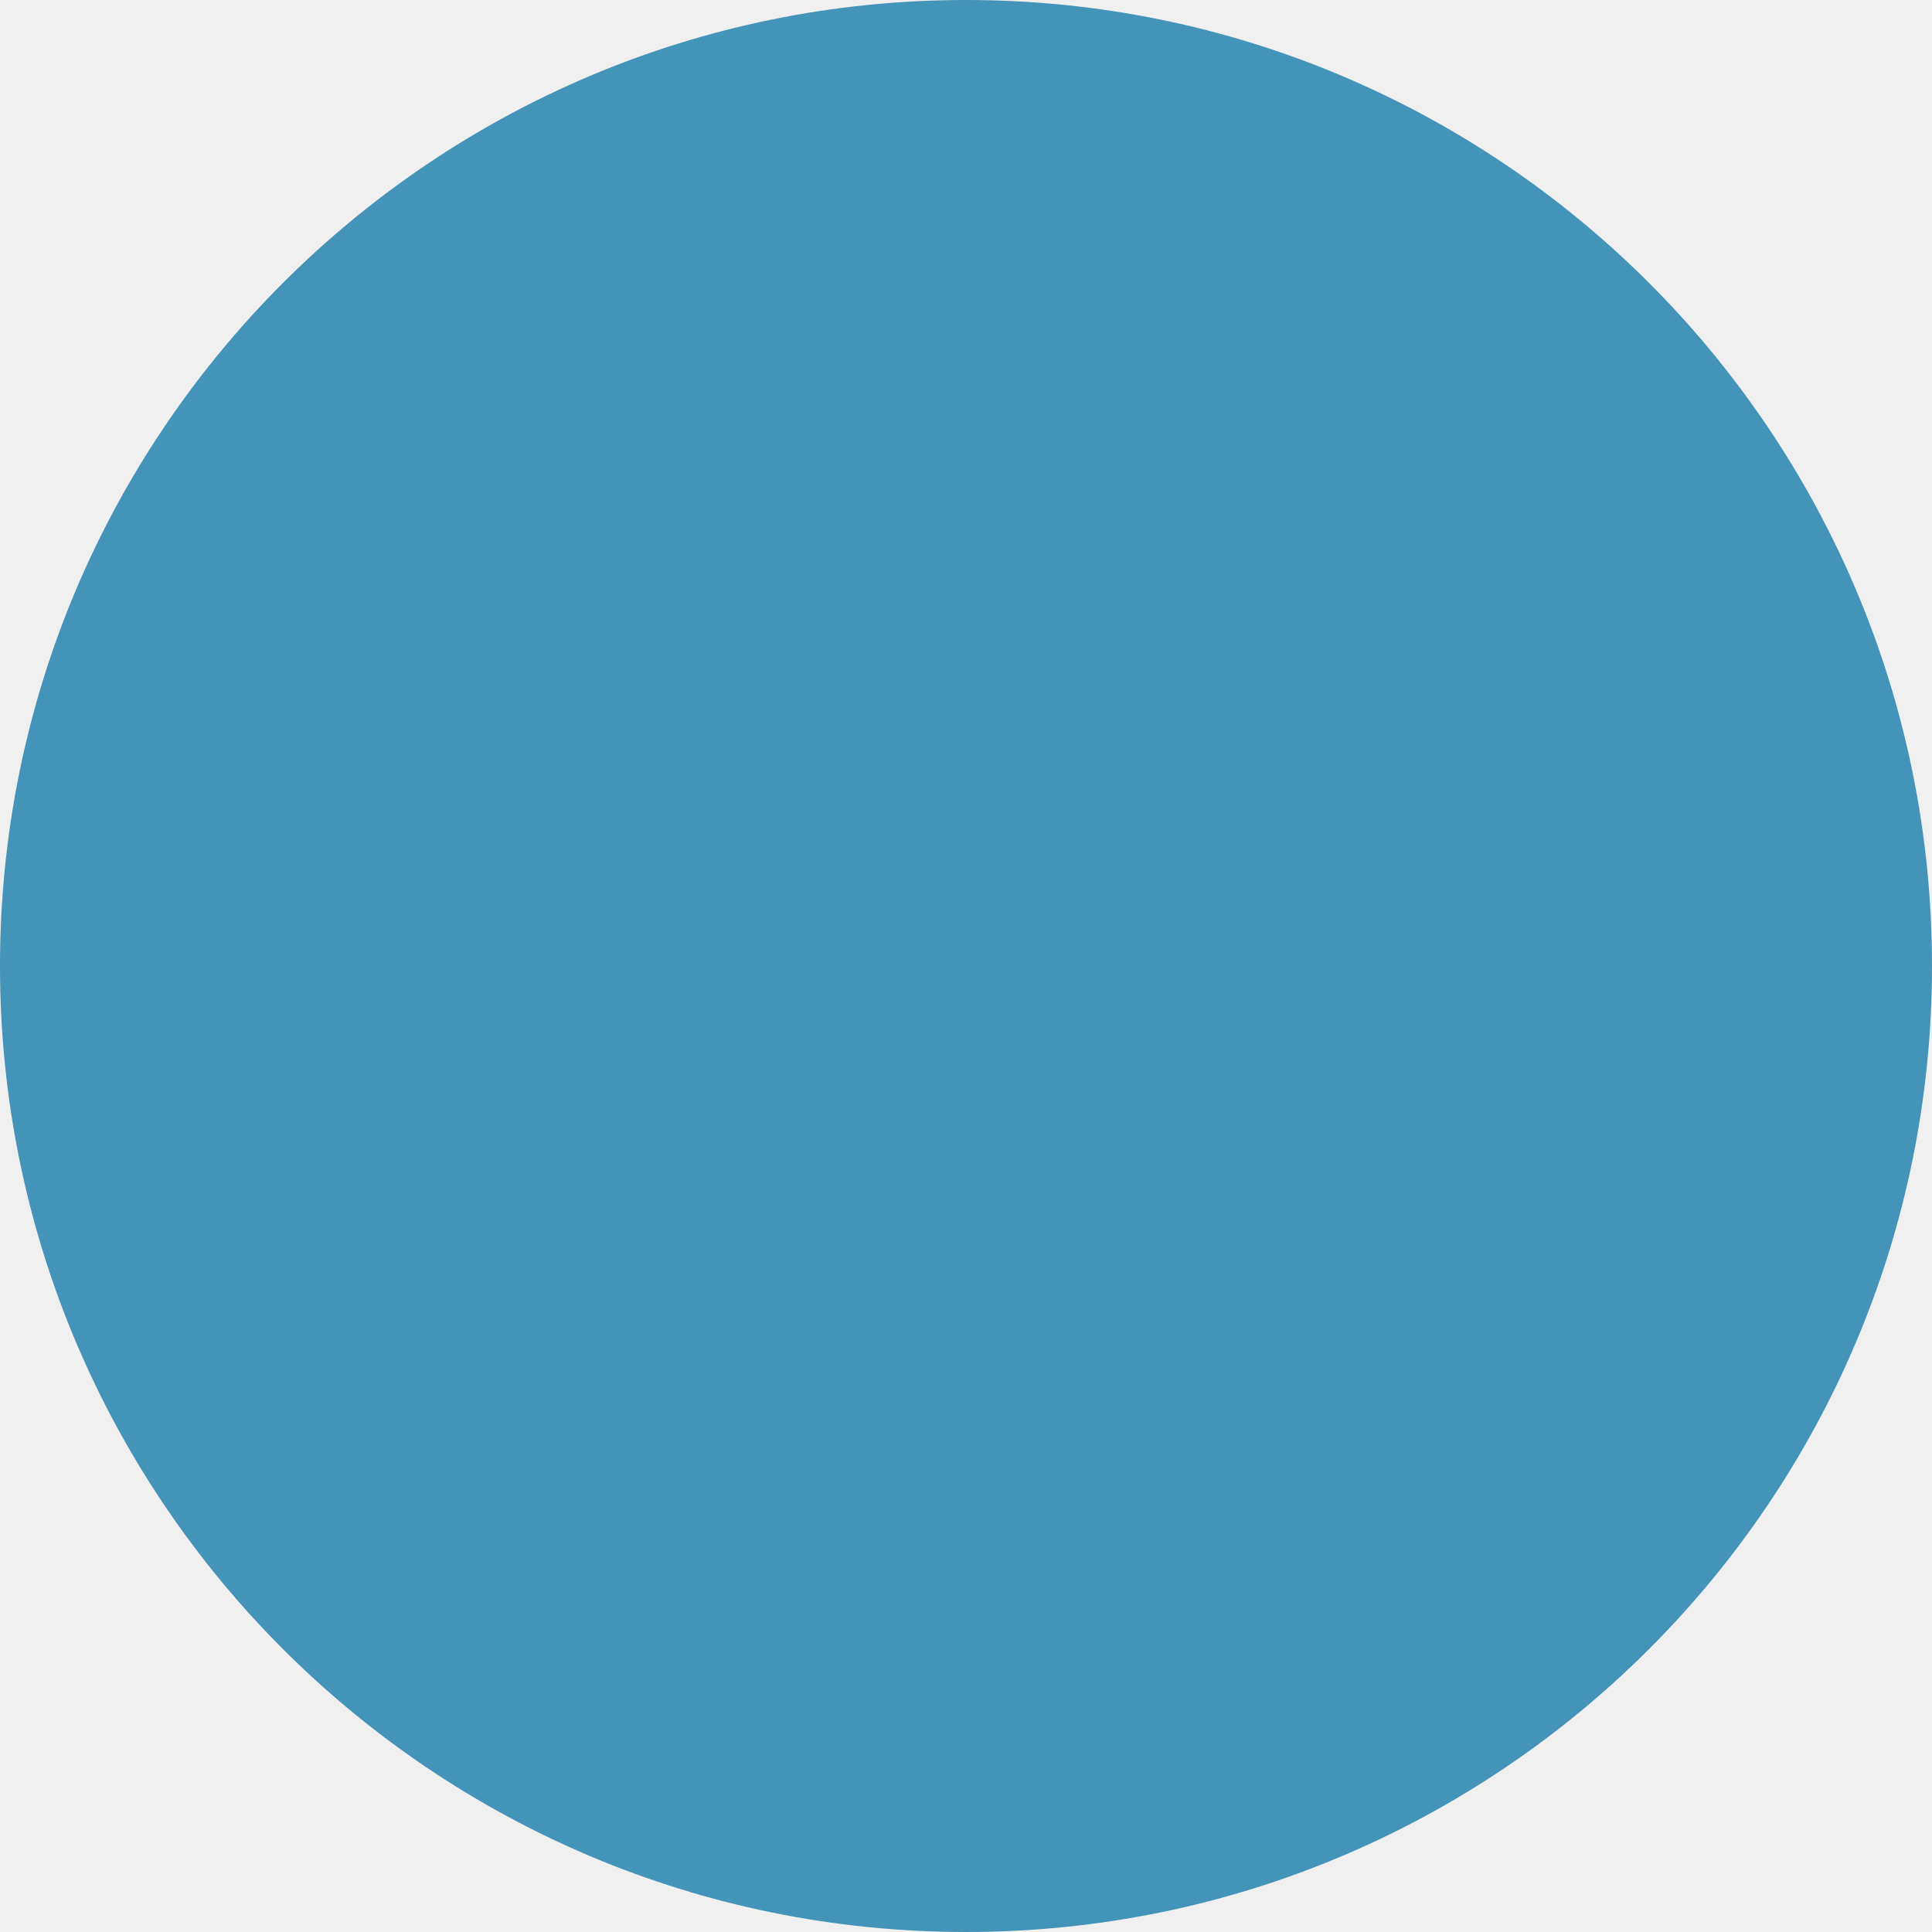
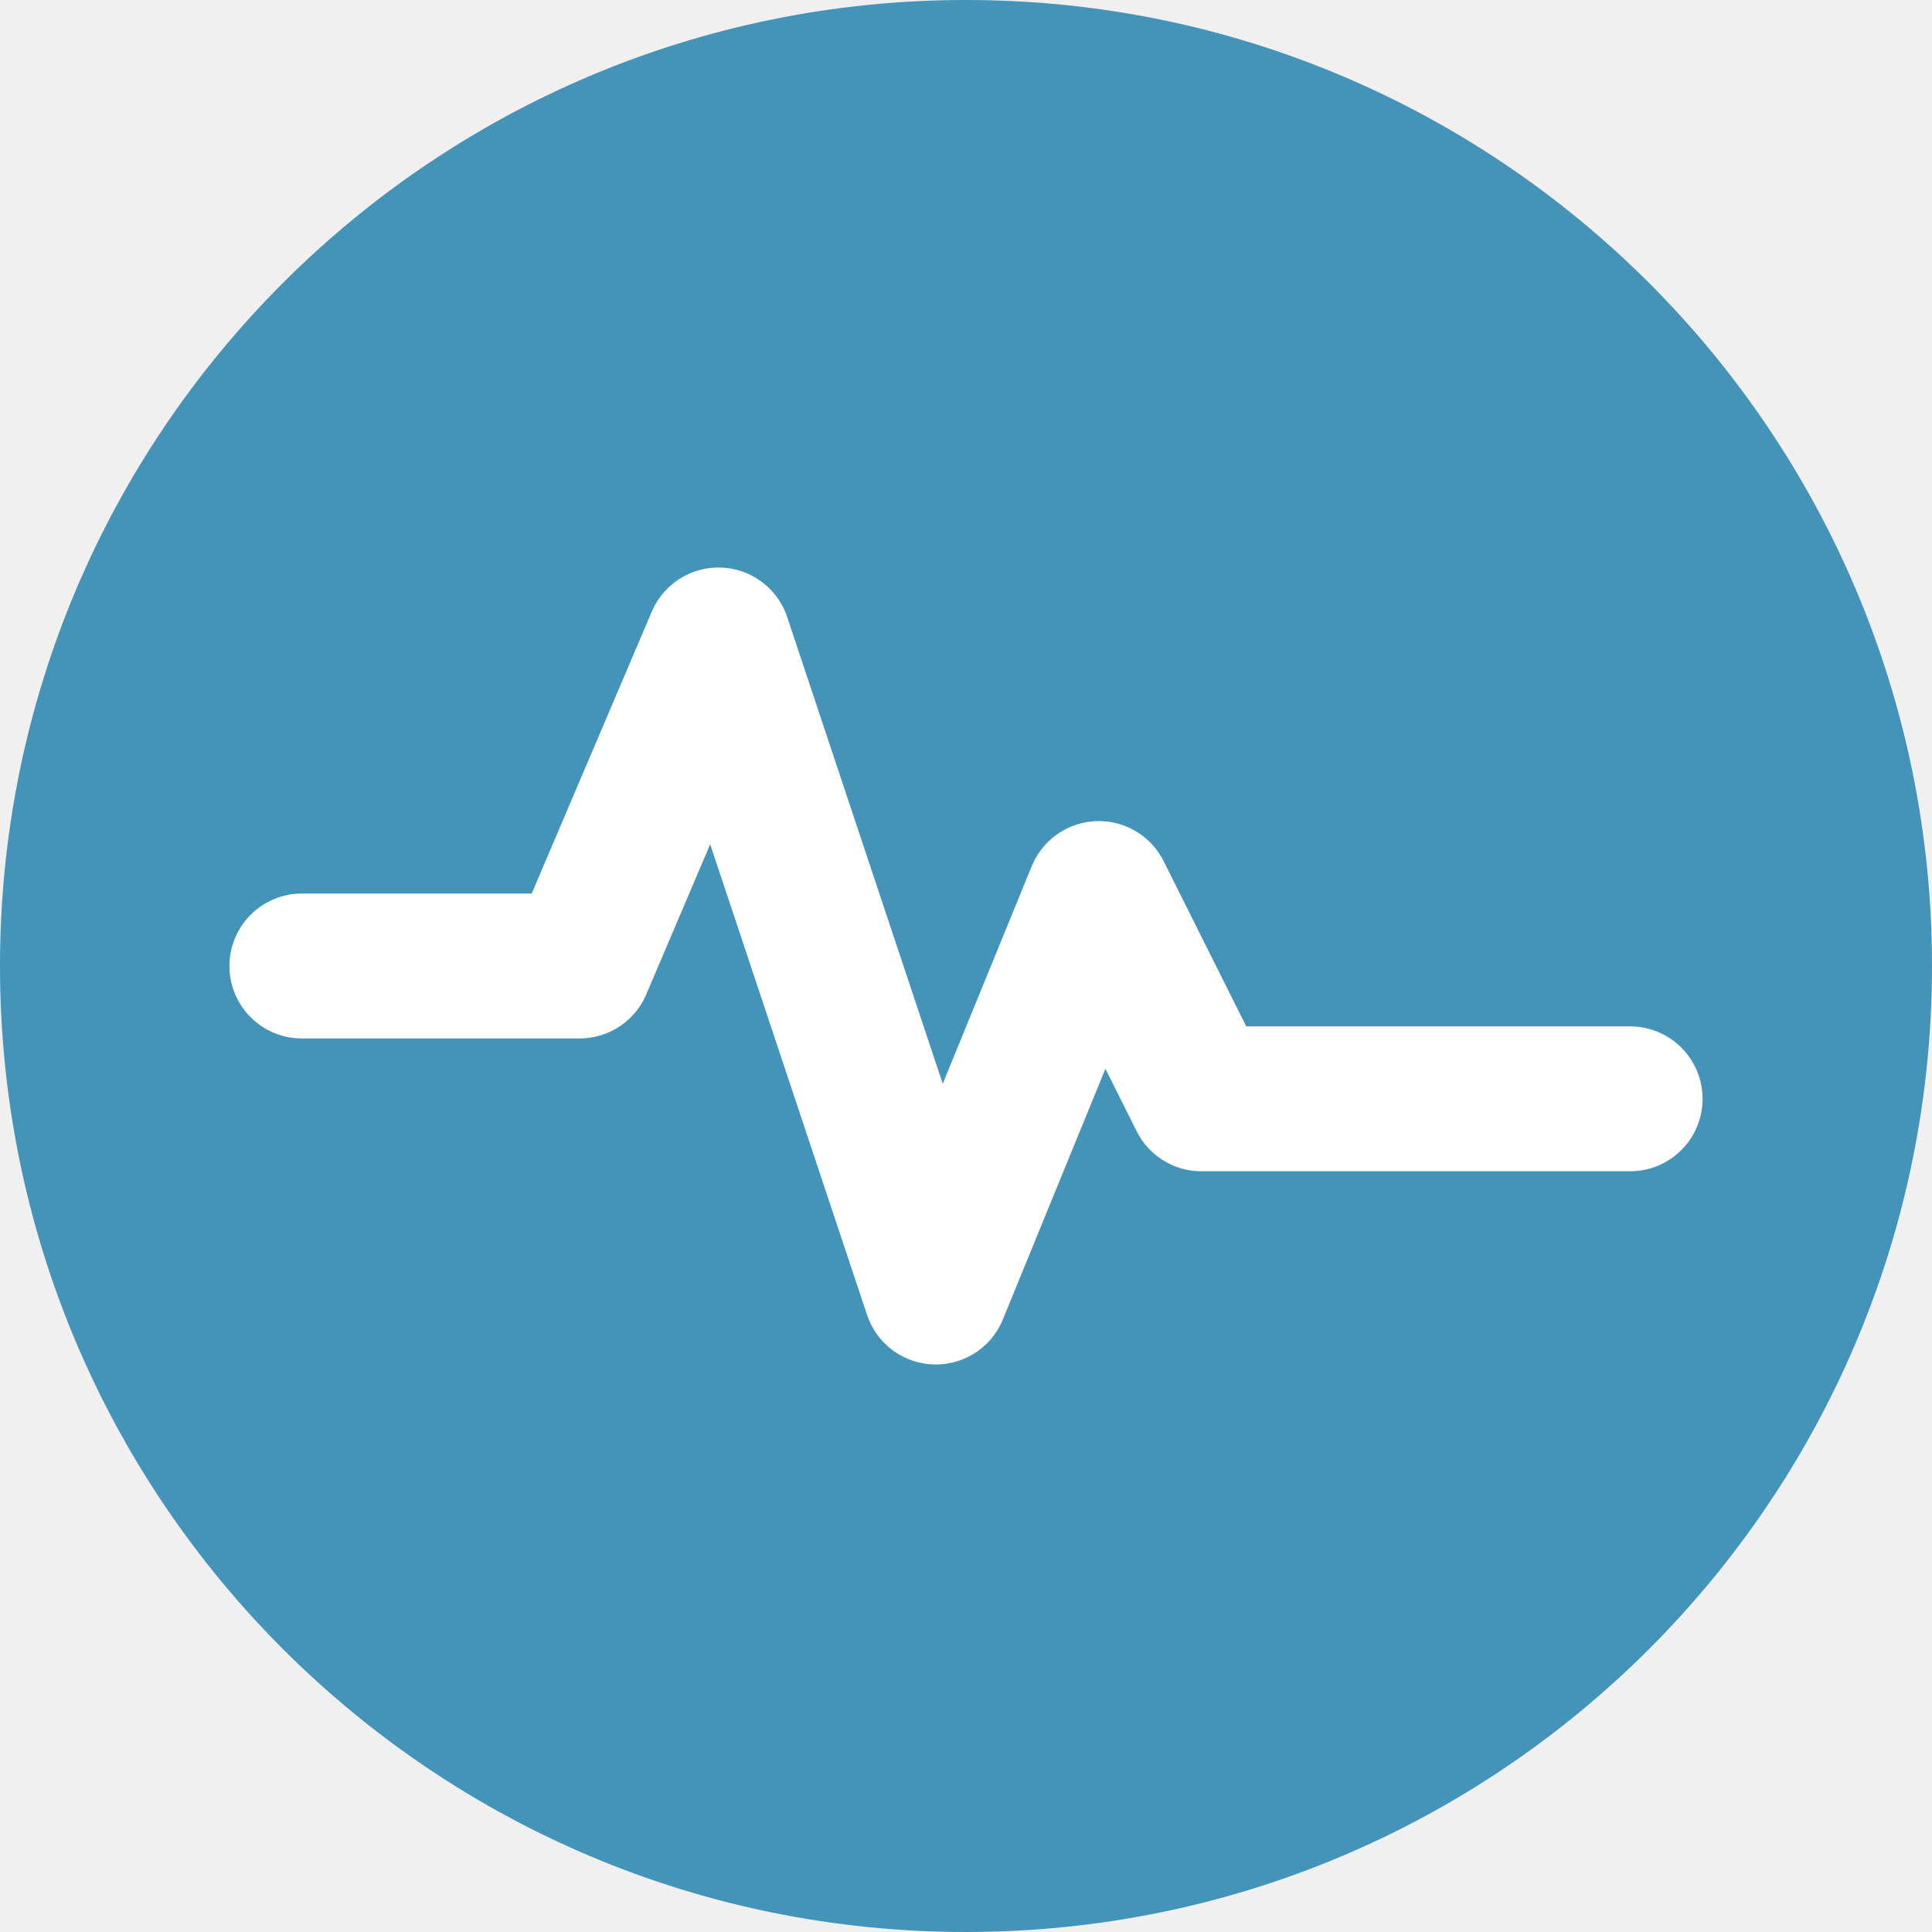
<svg xmlns="http://www.w3.org/2000/svg" viewBox="0 0 32 32">
  <circle cx="16" cy="16" r="16" fill="#4493b8" />
+   <path d="M5 16h4.6l2.3-5.4 3.6 10.8 2.7-6.6 1.7 3.4H27" fill="none" stroke="#ffffff" stroke-width="2.4" stroke-linecap="round" stroke-linejoin="round" />
</svg>
